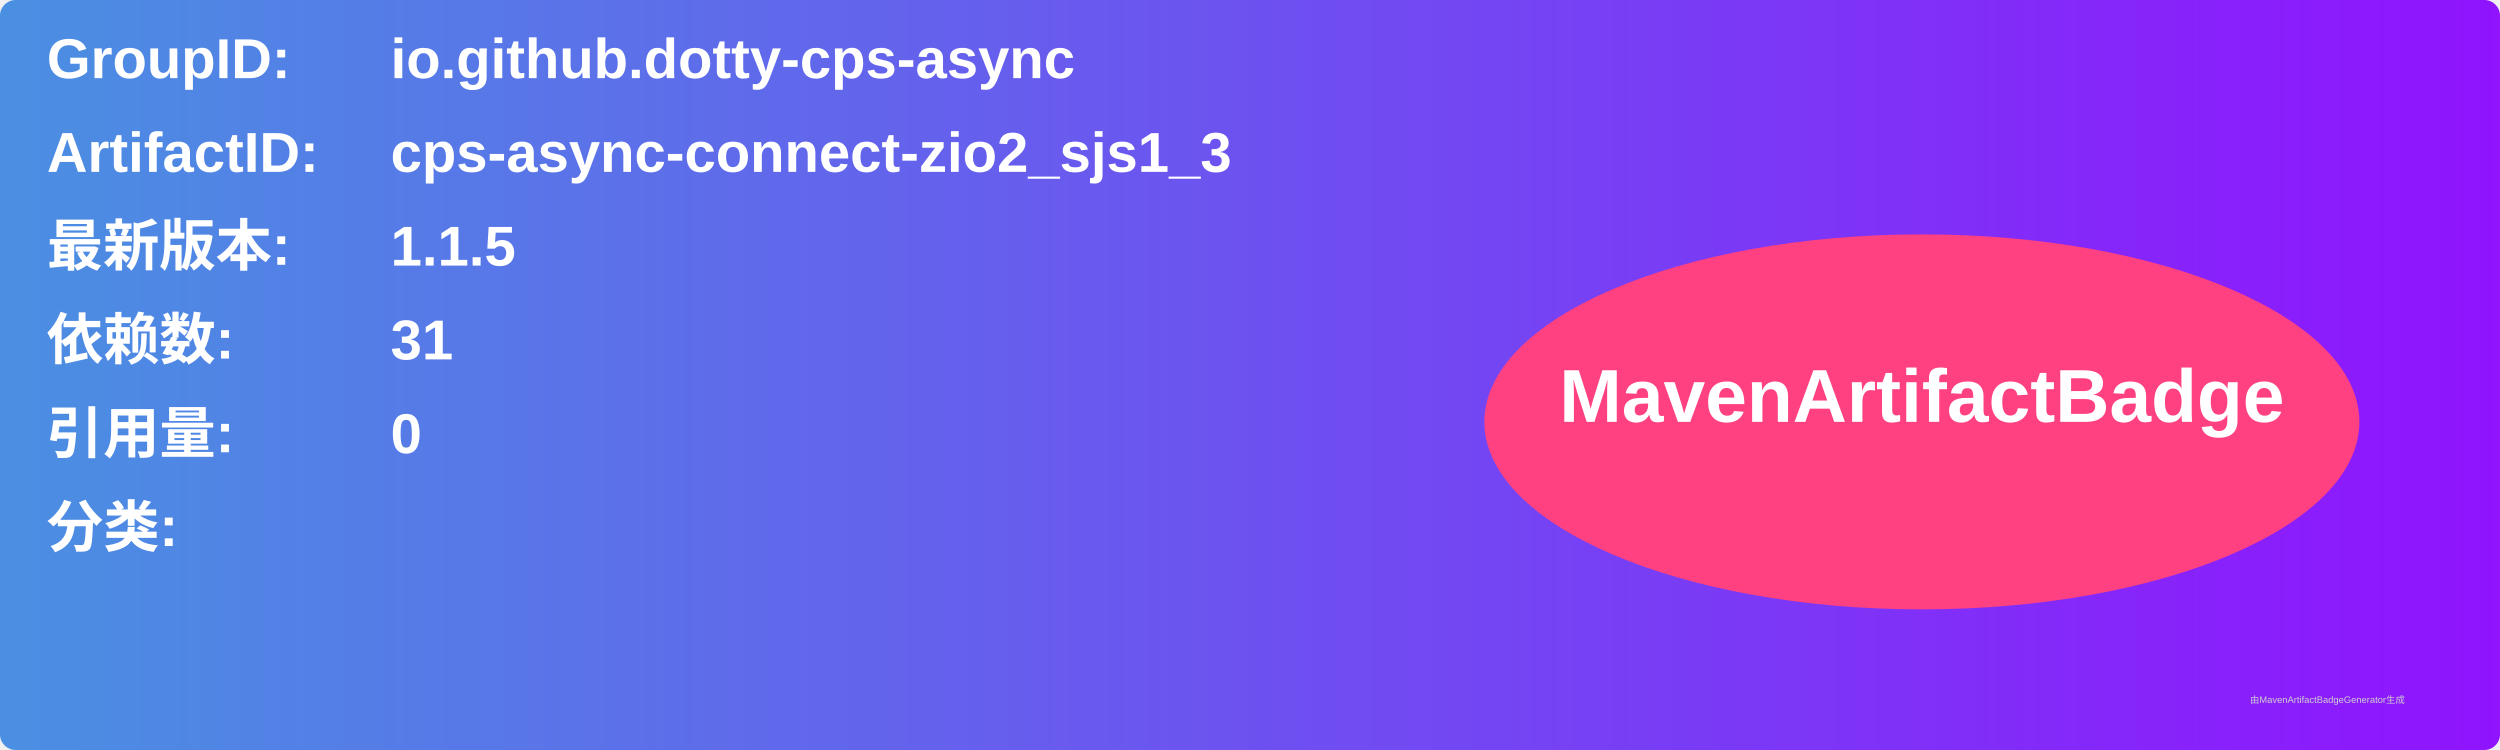
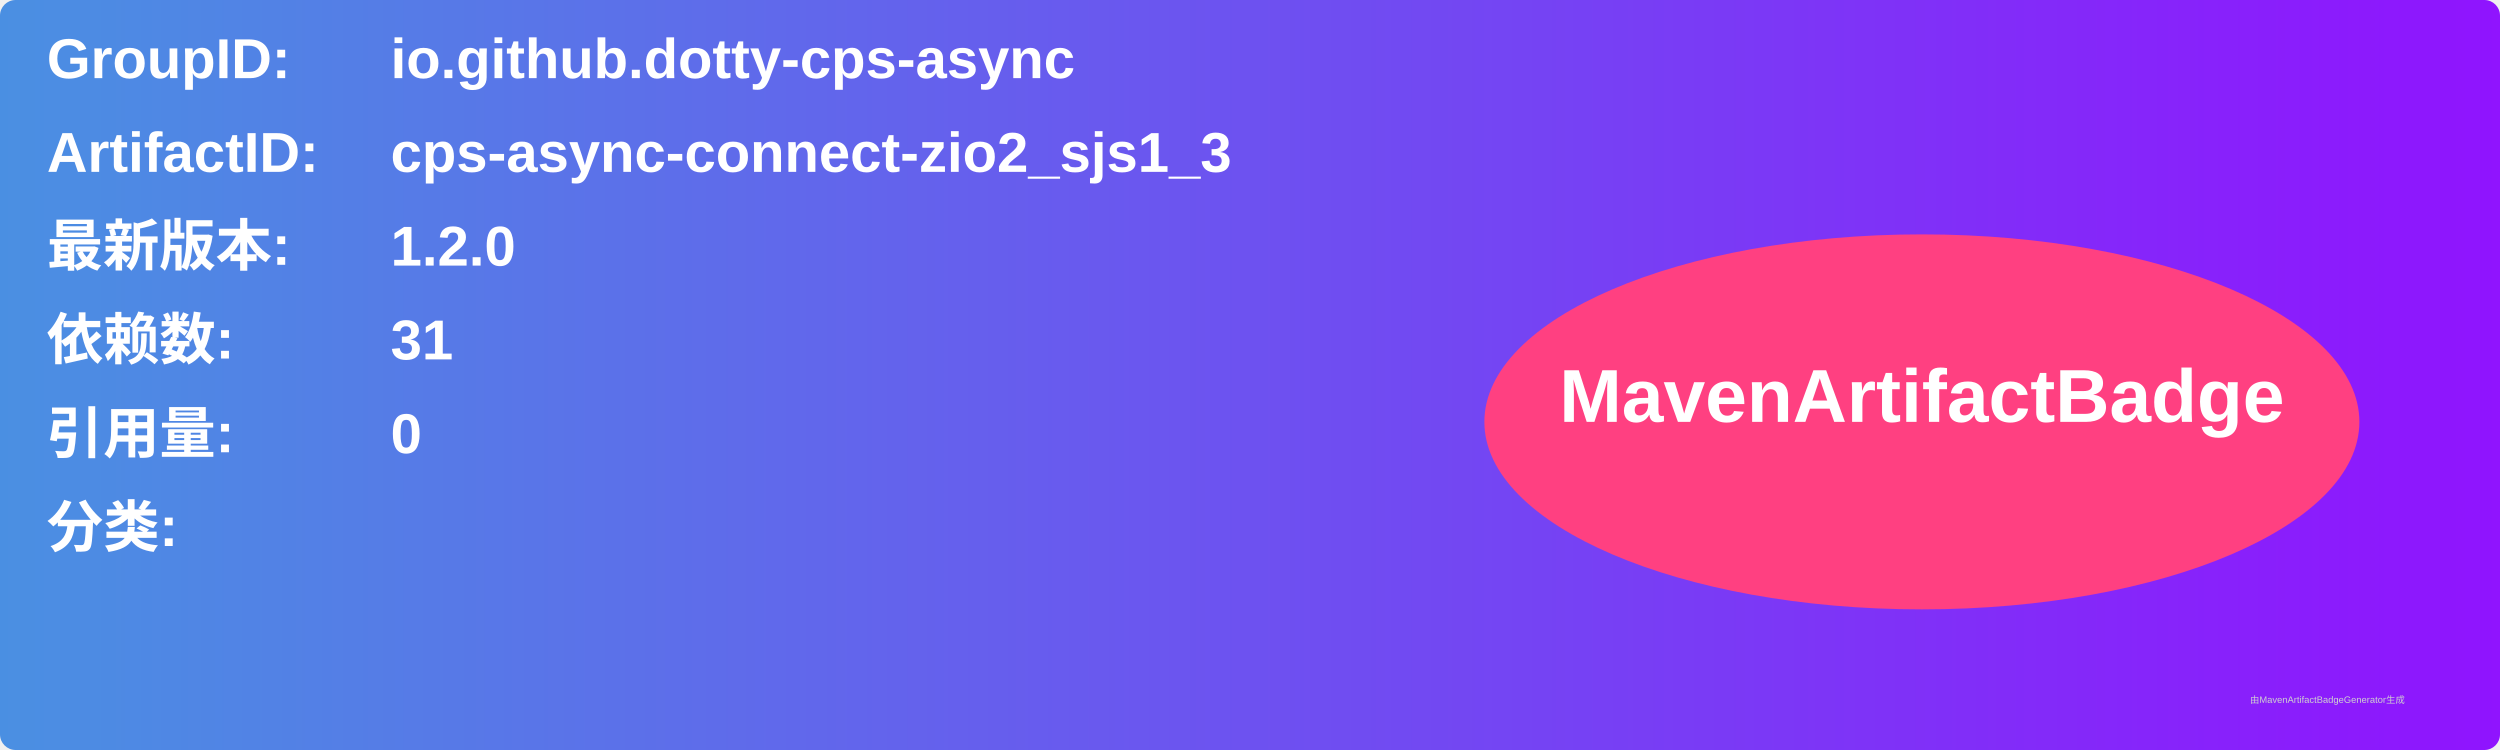
<svg xmlns="http://www.w3.org/2000/svg" width="800" height="240" viewBox="0 0 800 240">
  <linearGradient id="grad" x1="0%" y1="0%" x2="100%" y2="0%">
    <stop offset="0%" stop-color="#4a90e2" />
    <stop offset="100%" stop-color="#9013fe" />
  </linearGradient>
  <rect width="100%" height="100%" rx="5" ry="5" fill="url(#grad)" />
  <g transform="translate(15, 15)">
    <text x="0" y="10" font-family="Arial" font-size="18" fill="white" font-weight="bold" width="260">GroupID:</text>
    <text x="110" y="10" font-family="Arial" font-size="18" fill="white" font-weight="bold" width="460">io.github.dotty-cps-async</text>
    <text x="0" y="40" font-family="Arial" font-size="18" fill="white" font-weight="bold" width="260">ArtifactID:</text>
    <text x="110" y="40" font-family="Arial" font-size="18" fill="white" font-weight="bold" width="460">cps-async-connect-zio2_sjs1_3</text>
    <text x="0" y="70" font-family="Arial" font-size="18" fill="white" font-weight="bold">最新版本:</text>
    <text x="110" y="70" font-family="Arial" font-size="18" fill="white" font-weight="bold">
-       <tspan font-weight="bold">1.1.5</tspan>
+       <tspan font-weight="bold">1.2.0</tspan>
    </text>
    <text x="0" y="100" font-family="Arial" font-size="18" fill="white" font-weight="bold">依赖数: </text>
    <text x="110" y="100" font-family="Arial" font-size="18" fill="white">
      <tspan font-weight="bold">31</tspan>
    </text>
    <text x="0" y="130" font-family="Arial" font-size="18" fill="white" font-weight="bold">引用量: </text>
    <text x="110" y="130" font-family="Arial" font-size="18" fill="white">
      <tspan font-weight="bold">0</tspan>
    </text>
    <text x="0" y="160" font-family="Arial" font-size="18" fill="white" font-weight="bold">分类:</text>
    <text x="10" y="190" font-family="Arial" font-size="10" fill="white">
      <tspan font-weight="bold" />
    </text>
    <ellipse cx="600" cy="120" rx="140" ry="60" fill="#ff4081" />
    <text x="600" y="120" text-anchor="middle" font-family="Arial" font-size="24" fill="white" font-weight="bold">MavenArtifactBadge</text>
  </g>
  <text x="720" y="225" font-family="Arial" font-size="3" fill="#d0d0d0">由MavenArtifactBadgeGenerator生成</text>
</svg>
